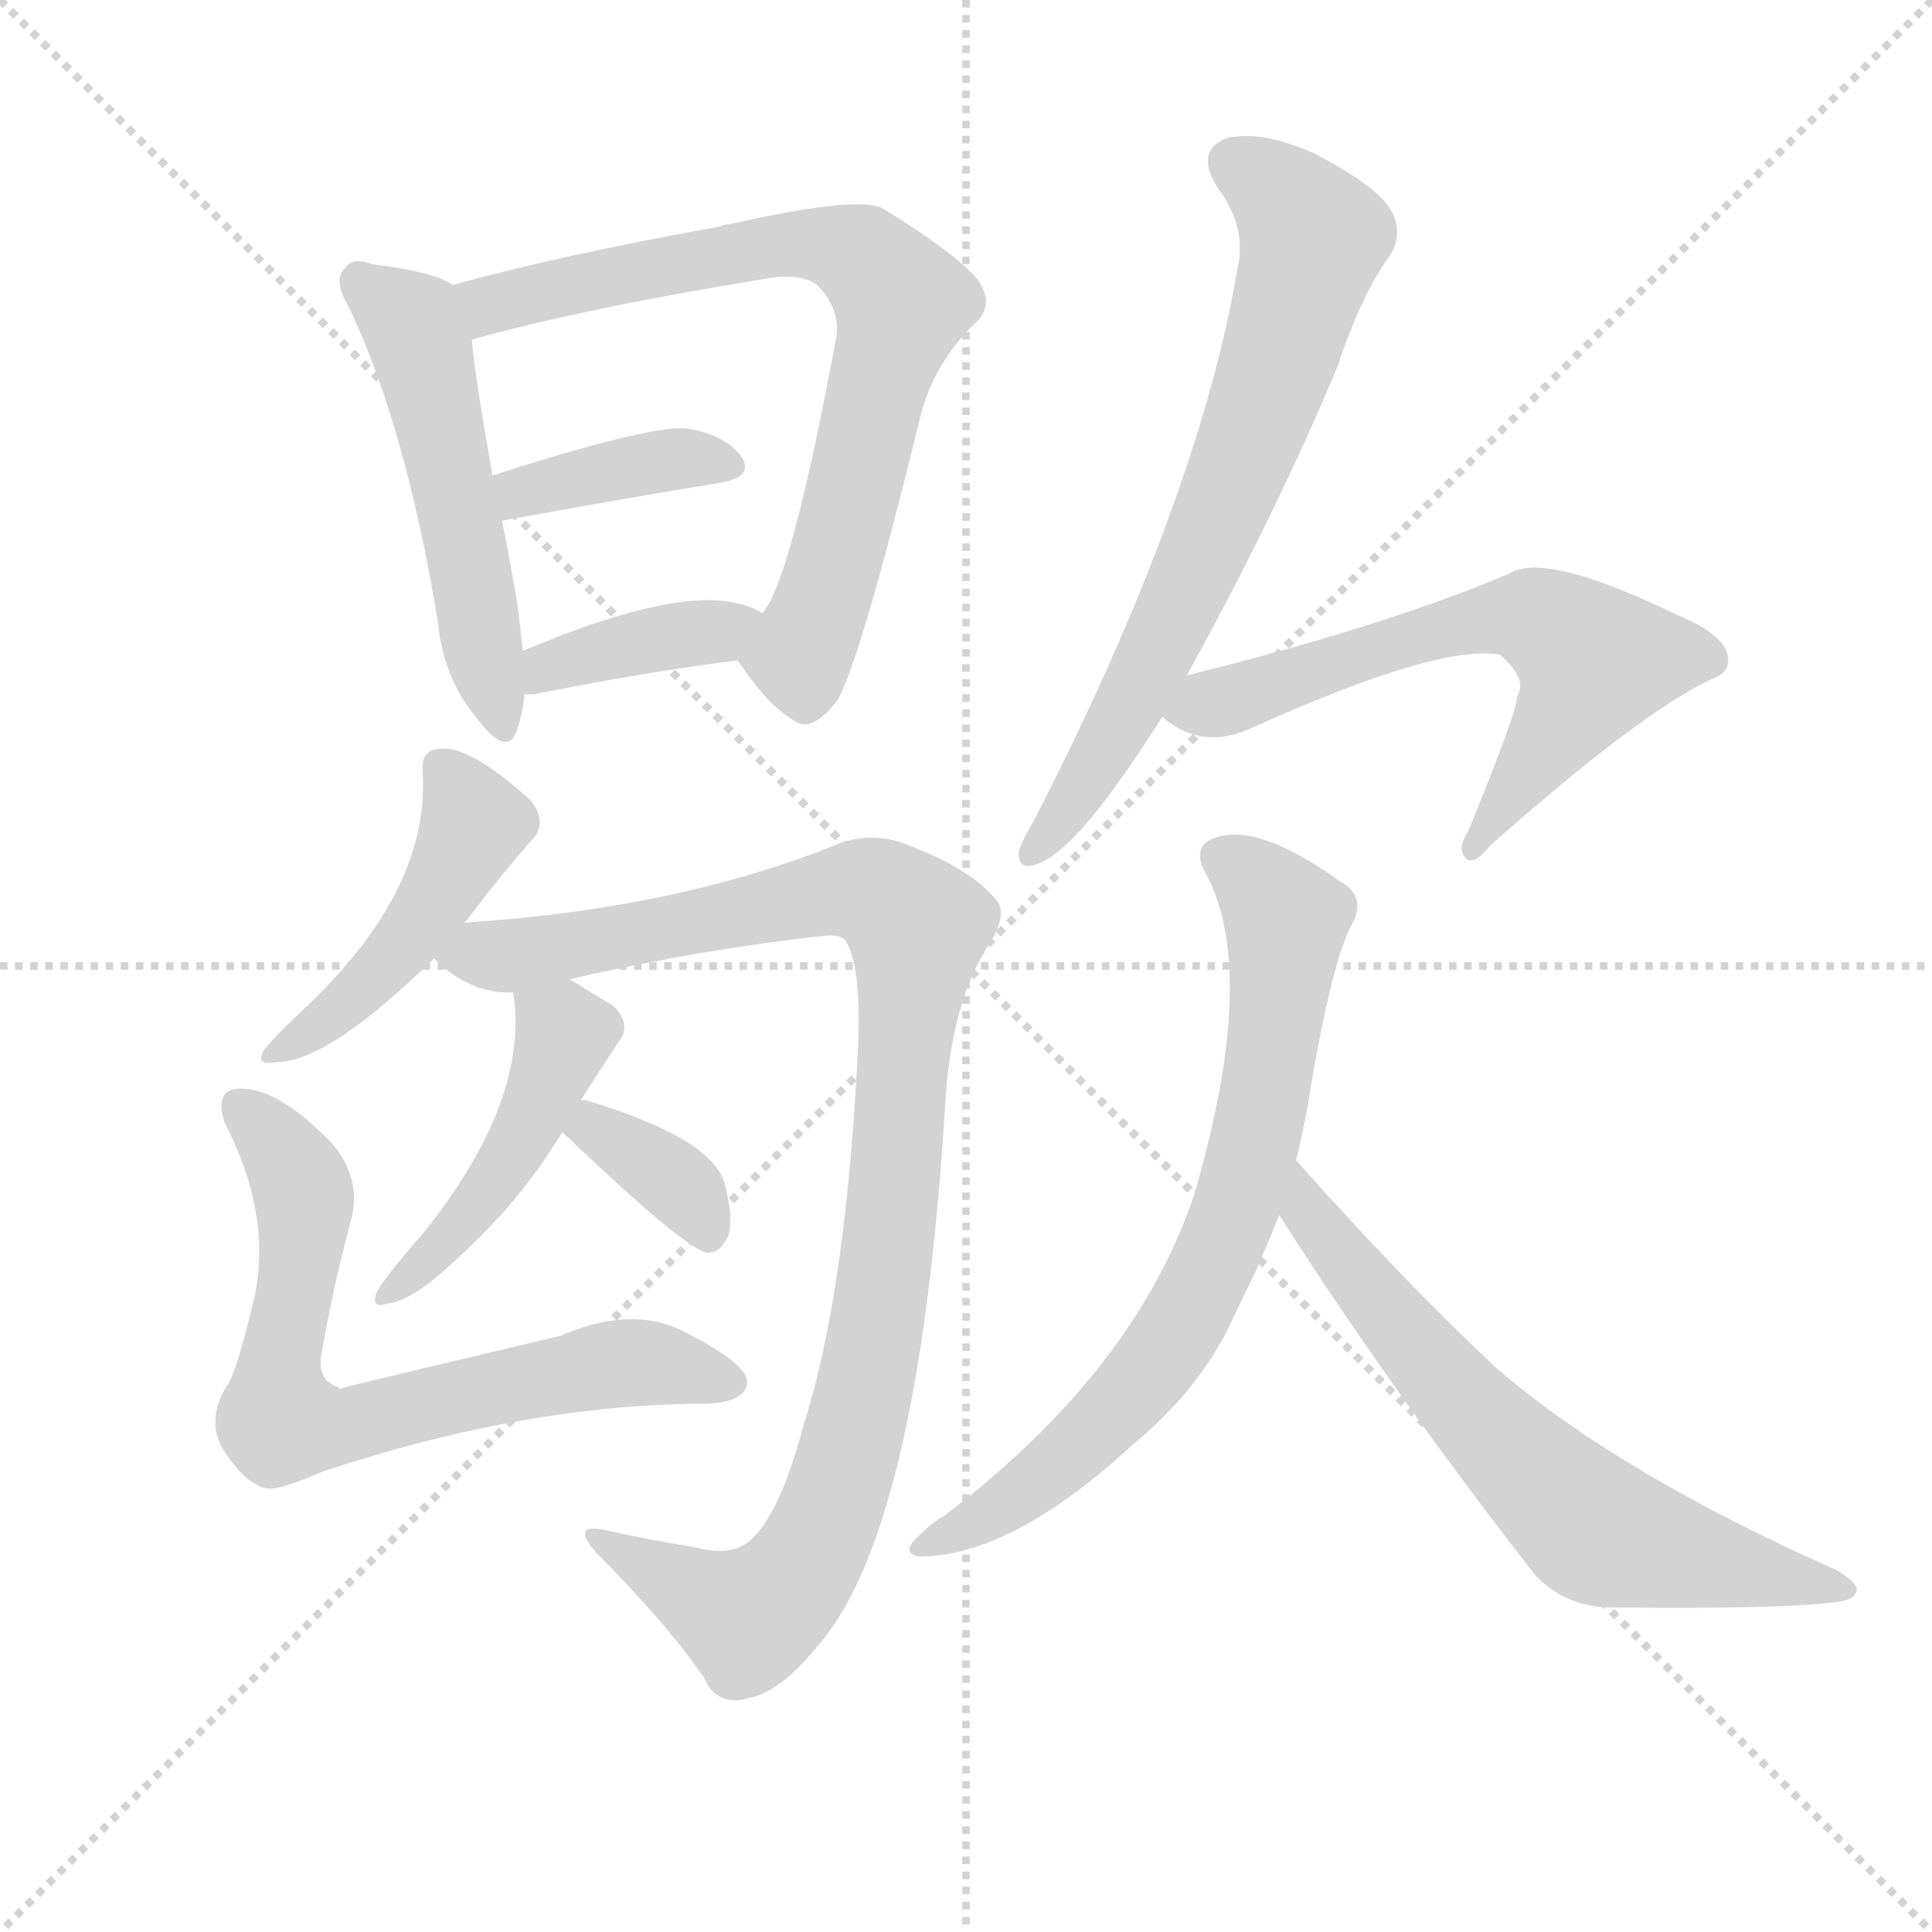
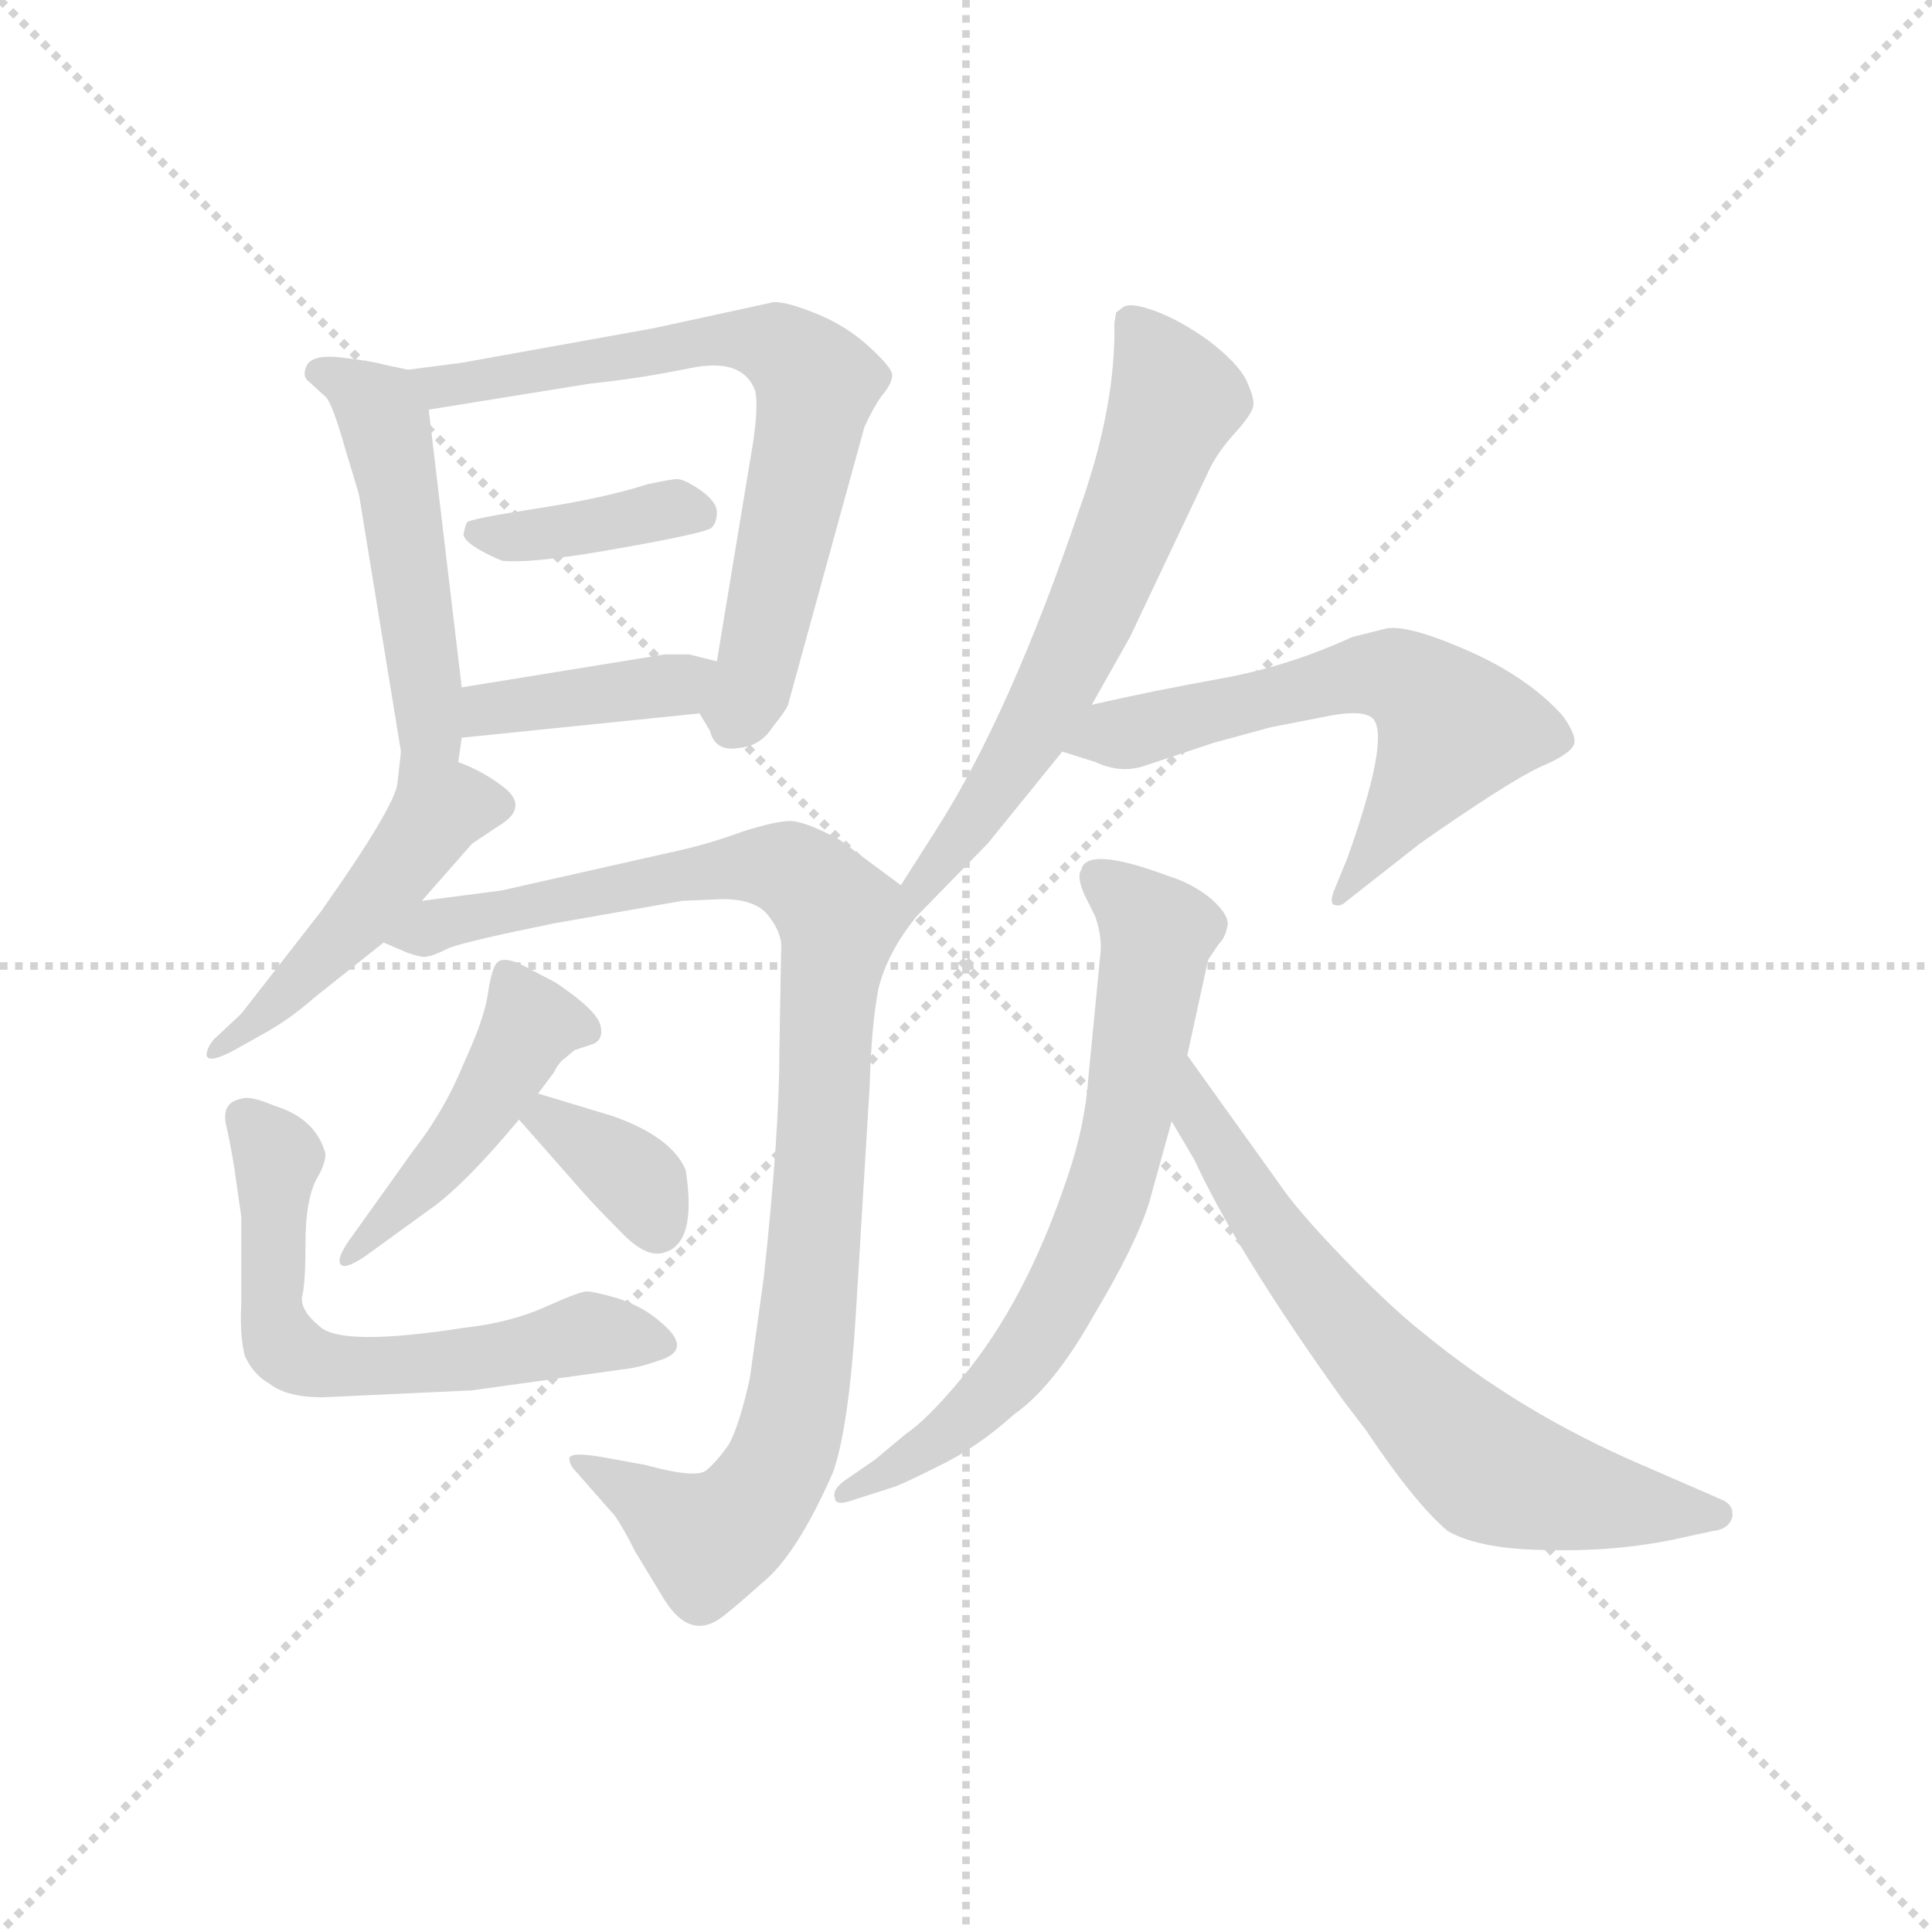
<svg xmlns="http://www.w3.org/2000/svg" version="1.1" viewBox="0 0 1024 1024">
  <g stroke="lightgray" stroke-dasharray="1,1" stroke-width="1" transform="scale(4, 4)">
    <line x1="0" y1="0" x2="256" y2="256" />
    <line x1="256" y1="0" x2="0" y2="256" />
    <line x1="128" y1="0" x2="128" y2="256" />
    <line x1="0" y1="128" x2="256" y2="128" />
  </g>
-   <g transform="scale(1, -1) translate(0, -900)">
+   <g transform="scale(0.92, -0.92) translate(60, -830)">
    <style type="text/css">
      
        @keyframes keyframes0 {
          from {
            stroke: blue;
-             stroke-dashoffset: 506;
+             stroke-dashoffset: 498;
            stroke-width: 128;
          }
          62% {
            animation-timing-function: step-end;
            stroke: blue;
            stroke-dashoffset: 0;
            stroke-width: 128;
          }
          to {
            stroke: black;
            stroke-width: 1024;
          }
        }
        #make-me-a-hanzi-animation-0 {
-           animation: keyframes0 0.662s both;
+           animation: keyframes0 0.655s both;
          animation-delay: 0s;
          animation-timing-function: linear;
        }
      
        @keyframes keyframes1 {
          from {
            stroke: blue;
-             stroke-dashoffset: 716;
+             stroke-dashoffset: 703;
            stroke-width: 128;
          }
          70% {
            animation-timing-function: step-end;
            stroke: blue;
            stroke-dashoffset: 0;
            stroke-width: 128;
          }
          to {
            stroke: black;
            stroke-width: 1024;
          }
        }
        #make-me-a-hanzi-animation-1 {
-           animation: keyframes1 0.833s both;
-           animation-delay: 0.662s;
+           animation: keyframes1 0.822s both;
+           animation-delay: 0.655s;
          animation-timing-function: linear;
        }
      
        @keyframes keyframes2 {
          from {
            stroke: blue;
-             stroke-dashoffset: 376;
-             stroke-width: 128;
-           }
-           55% {
+             stroke-dashoffset: 389;
+             stroke-width: 128;
+           }
+           56% {
            animation-timing-function: step-end;
            stroke: blue;
            stroke-dashoffset: 0;
            stroke-width: 128;
          }
          to {
            stroke: black;
            stroke-width: 1024;
          }
        }
        #make-me-a-hanzi-animation-2 {
-           animation: keyframes2 0.556s both;
-           animation-delay: 1.494s;
+           animation: keyframes2 0.567s both;
+           animation-delay: 1.477s;
          animation-timing-function: linear;
        }
      
        @keyframes keyframes3 {
          from {
            stroke: blue;
-             stroke-dashoffset: 378;
-             stroke-width: 128;
-           }
-           55% {
+             stroke-dashoffset: 396;
+             stroke-width: 128;
+           }
+           56% {
            animation-timing-function: step-end;
            stroke: blue;
            stroke-dashoffset: 0;
            stroke-width: 128;
          }
          to {
            stroke: black;
            stroke-width: 1024;
          }
        }
        #make-me-a-hanzi-animation-3 {
-           animation: keyframes3 0.558s both;
-           animation-delay: 2.05s;
+           animation: keyframes3 0.572s both;
+           animation-delay: 2.044s;
          animation-timing-function: linear;
        }
      
        @keyframes keyframes4 {
          from {
            stroke: blue;
-             stroke-dashoffset: 449;
-             stroke-width: 128;
-           }
-           59% {
+             stroke-dashoffset: 481;
+             stroke-width: 128;
+           }
+           61% {
            animation-timing-function: step-end;
            stroke: blue;
            stroke-dashoffset: 0;
            stroke-width: 128;
          }
          to {
            stroke: black;
            stroke-width: 1024;
          }
        }
        #make-me-a-hanzi-animation-4 {
-           animation: keyframes4 0.615s both;
-           animation-delay: 2.608s;
+           animation: keyframes4 0.641s both;
+           animation-delay: 2.616s;
          animation-timing-function: linear;
        }
      
        @keyframes keyframes5 {
          from {
            stroke: blue;
-             stroke-dashoffset: 976;
+             stroke-dashoffset: 995;
            stroke-width: 128;
          }
          76% {
            animation-timing-function: step-end;
            stroke: blue;
            stroke-dashoffset: 0;
            stroke-width: 128;
          }
          to {
            stroke: black;
            stroke-width: 1024;
          }
        }
        #make-me-a-hanzi-animation-5 {
-           animation: keyframes5 1.044s both;
-           animation-delay: 3.223s;
+           animation: keyframes5 1.06s both;
+           animation-delay: 3.258s;
          animation-timing-function: linear;
        }
      
        @keyframes keyframes6 {
          from {
            stroke: blue;
-             stroke-dashoffset: 445;
-             stroke-width: 128;
-           }
-           59% {
+             stroke-dashoffset: 458;
+             stroke-width: 128;
+           }
+           60% {
            animation-timing-function: step-end;
            stroke: blue;
            stroke-dashoffset: 0;
            stroke-width: 128;
          }
          to {
            stroke: black;
            stroke-width: 1024;
          }
        }
        #make-me-a-hanzi-animation-6 {
-           animation: keyframes6 0.612s both;
-           animation-delay: 4.268s;
+           animation: keyframes6 0.623s both;
+           animation-delay: 4.317s;
          animation-timing-function: linear;
        }
      
        @keyframes keyframes7 {
          from {
            stroke: blue;
-             stroke-dashoffset: 351;
+             stroke-dashoffset: 353;
            stroke-width: 128;
          }
          53% {
            animation-timing-function: step-end;
            stroke: blue;
            stroke-dashoffset: 0;
            stroke-width: 128;
          }
          to {
            stroke: black;
            stroke-width: 1024;
          }
        }
        #make-me-a-hanzi-animation-7 {
-           animation: keyframes7 0.536s both;
-           animation-delay: 4.88s;
+           animation: keyframes7 0.537s both;
+           animation-delay: 4.94s;
          animation-timing-function: linear;
        }
      
        @keyframes keyframes8 {
          from {
            stroke: blue;
-             stroke-dashoffset: 678;
+             stroke-dashoffset: 616;
+             stroke-width: 128;
+           }
+           67% {
+             animation-timing-function: step-end;
+             stroke: blue;
+             stroke-dashoffset: 0;
+             stroke-width: 128;
+           }
+           to {
+             stroke: black;
+             stroke-width: 1024;
+           }
+         }
+         #make-me-a-hanzi-animation-8 {
+           animation: keyframes8 0.751s both;
+           animation-delay: 5.477s;
+           animation-timing-function: linear;
+         }
+       
+         @keyframes keyframes9 {
+           from {
+             stroke: blue;
+             stroke-dashoffset: 639;
+             stroke-width: 128;
+           }
+           68% {
+             animation-timing-function: step-end;
+             stroke: blue;
+             stroke-dashoffset: 0;
+             stroke-width: 128;
+           }
+           to {
+             stroke: black;
+             stroke-width: 1024;
+           }
+         }
+         #make-me-a-hanzi-animation-9 {
+           animation: keyframes9 0.77s both;
+           animation-delay: 6.229s;
+           animation-timing-function: linear;
+         }
+       
+         @keyframes keyframes10 {
+           from {
+             stroke: blue;
+             stroke-dashoffset: 607;
+             stroke-width: 128;
+           }
+           66% {
+             animation-timing-function: step-end;
+             stroke: blue;
+             stroke-dashoffset: 0;
+             stroke-width: 128;
+           }
+           to {
+             stroke: black;
+             stroke-width: 1024;
+           }
+         }
+         #make-me-a-hanzi-animation-10 {
+           animation: keyframes10 0.744s both;
+           animation-delay: 6.999s;
+           animation-timing-function: linear;
+         }
+       
+         @keyframes keyframes11 {
+           from {
+             stroke: blue;
+             stroke-dashoffset: 692;
            stroke-width: 128;
          }
          69% {
            animation-timing-function: step-end;
            stroke: blue;
            stroke-dashoffset: 0;
            stroke-width: 128;
          }
          to {
            stroke: black;
            stroke-width: 1024;
          }
        }
-         #make-me-a-hanzi-animation-8 {
-           animation: keyframes8 0.802s both;
-           animation-delay: 5.416s;
-           animation-timing-function: linear;
-         }
-       
-         @keyframes keyframes9 {
-           from {
-             stroke: blue;
-             stroke-dashoffset: 672;
+         #make-me-a-hanzi-animation-11 {
+           animation: keyframes11 0.813s both;
+           animation-delay: 7.743s;
+           animation-timing-function: linear;
+         }
+       
+         @keyframes keyframes12 {
+           from {
+             stroke: blue;
+             stroke-dashoffset: 683;
            stroke-width: 128;
          }
          69% {
            animation-timing-function: step-end;
            stroke: blue;
            stroke-dashoffset: 0;
            stroke-width: 128;
          }
          to {
            stroke: black;
            stroke-width: 1024;
          }
        }
-         #make-me-a-hanzi-animation-9 {
-           animation: keyframes9 0.797s both;
-           animation-delay: 6.217s;
-           animation-timing-function: linear;
-         }
-       
-         @keyframes keyframes10 {
-           from {
-             stroke: blue;
-             stroke-dashoffset: 606;
-             stroke-width: 128;
-           }
-           66% {
-             animation-timing-function: step-end;
-             stroke: blue;
-             stroke-dashoffset: 0;
-             stroke-width: 128;
-           }
-           to {
-             stroke: black;
-             stroke-width: 1024;
-           }
-         }
-         #make-me-a-hanzi-animation-10 {
-           animation: keyframes10 0.743s both;
-           animation-delay: 7.014s;
-           animation-timing-function: linear;
-         }
-       
-         @keyframes keyframes11 {
-           from {
-             stroke: blue;
-             stroke-dashoffset: 709;
-             stroke-width: 128;
-           }
-           70% {
-             animation-timing-function: step-end;
-             stroke: blue;
-             stroke-dashoffset: 0;
-             stroke-width: 128;
-           }
-           to {
-             stroke: black;
-             stroke-width: 1024;
-           }
-         }
-         #make-me-a-hanzi-animation-11 {
-           animation: keyframes11 0.827s both;
-           animation-delay: 7.757s;
-           animation-timing-function: linear;
-         }
-       
-         @keyframes keyframes12 {
-           from {
-             stroke: blue;
-             stroke-dashoffset: 635;
-             stroke-width: 128;
-           }
-           67% {
-             animation-timing-function: step-end;
-             stroke: blue;
-             stroke-dashoffset: 0;
-             stroke-width: 128;
-           }
-           to {
-             stroke: black;
-             stroke-width: 1024;
-           }
-         }
        #make-me-a-hanzi-animation-12 {
-           animation: keyframes12 0.767s both;
-           animation-delay: 8.584s;
+           animation: keyframes12 0.806s both;
+           animation-delay: 8.556s;
          animation-timing-function: linear;
        }
      
    </style>
-     <path d="M 240 749 Q 230 756 197 760 Q 187 764 183 758 Q 176 752 185 737 Q 215 674 232 571 Q 235 540 253 519 Q 269 498 274 513 Q 277 522 278 532 L 277 555 Q 276 567 274 581 Q 270 605 266 624 L 261 648 Q 252 699 250 720 C 247 745 247 745 240 749 Z" fill="lightgray" />
-     <path d="M 391 550 Q 407 526 421 518 Q 430 511 444 529 Q 457 553 488 680 Q 495 707 516 728 Q 528 738 518 752 Q 505 767 467 790 Q 452 796 386 781 Q 383 781 382 780 Q 298 765 240 749 C 211 741 221 712 250 720 Q 307 736 404 752 Q 426 756 434 748 Q 446 735 443 720 Q 419 591 404 575 C 391 551 391 551 391 550 Z" fill="lightgray" />
-     <path d="M 266 624 Q 332 636 381 644 Q 400 647 393 658 Q 384 670 363 673 Q 342 674 261 648 C 232 639 236 619 266 624 Z" fill="lightgray" />
-     <path d="M 278 532 Q 279 532 283 532 Q 343 544 391 550 C 421 554 430 561 404 575 Q 398 579 387 581 Q 353 587 277 555 C 249 543 248 532 278 532 Z" fill="lightgray" />
-     <path d="M 246 411 Q 247 412 248 413 Q 266 437 283 456 Q 290 465 281 476 Q 248 506 232 503 Q 223 502 224 491 Q 228 430 165 369 Q 149 354 141 345 Q 134 335 146 337 Q 174 337 230 392 L 246 411 Z" fill="lightgray" />
-     <path d="M 302 381 Q 372 397 437 404 Q 447 405 449 400 Q 456 387 455 350 Q 449 217 426 145 Q 414 100 400 86 Q 390 74 368 80 Q 343 84 321 89 Q 302 93 316 77 Q 353 40 373 11 Q 380 -5 397 0 Q 413 3 432 26 Q 487 86 501 315 Q 504 366 522 396 Q 535 415 528 423 Q 515 439 484 451 Q 462 461 440 451 Q 356 418 246 411 C 216 409 208 408 230 392 Q 249 373 272 374 L 302 381 Z" fill="lightgray" />
-     <path d="M 308 317 Q 318 333 328 348 Q 335 357 325 367 Q 313 374 302 381 C 277 397 269 402 272 374 Q 281 317 224 246 Q 208 228 200 216 Q 196 206 205 209 Q 215 210 230 222 Q 273 258 298 300 L 308 317 Z" fill="lightgray" />
-     <path d="M 298 300 Q 364 237 375 236 Q 382 236 386 245 Q 389 254 384 273 Q 377 297 310 317 L 308 317 C 278 321 276 321 298 300 Z" fill="lightgray" />
-     <path d="M 186 253 Q 192 275 176 294 Q 149 322 129 323 Q 113 324 119 305 Q 144 257 135 213 Q 125 171 120 165 Q 110 149 117 134 Q 130 112 143 111 Q 150 111 171 120 Q 279 156 375 156 Q 396 157 396 168 Q 395 178 361 195 Q 334 208 297 192 Q 183 165 180 164 L 179 165 Q 169 168 170 180 Q 176 216 186 253 Z" fill="lightgray" />
-     <path d="M 629 542 Q 677 629 709 706 Q 722 745 737 765 Q 744 777 737 789 Q 730 801 698 818 Q 670 831 651 827 Q 633 821 645 801 Q 661 780 656 758 Q 635 635 549 467 Q 542 455 540 449 Q 539 437 552 443 Q 573 452 616 520 L 629 542 Z" fill="lightgray" />
-     <path d="M 616 520 Q 637 502 663 514 Q 763 559 795 553 Q 810 540 804 531 Q 805 525 778 459 Q 772 450 777 445 Q 781 441 790 452 Q 869 522 907 540 Q 916 543 916 550 Q 916 563 889 574 Q 819 608 800 596 Q 734 568 629 542 C 600 535 596 534 616 520 Z" fill="lightgray" />
-     <path d="M 687 285 Q 690 298 693 313 Q 705 388 716 409 Q 725 425 710 433 Q 667 464 644 456 Q 632 452 638 439 Q 668 387 633 267 Q 602 174 501 97 Q 494 93 487 86 Q 477 77 487 75 Q 536 75 600 134 Q 634 162 651 196 Q 658 211 665 225 Q 672 241 678 256 L 687 285 Z" fill="lightgray" />
-     <path d="M 678 256 Q 736 165 813 66 Q 829 48 855 48 Q 946 47 974 51 Q 983 52 984 57 Q 985 61 973 68 Q 858 119 793 175 Q 742 223 687 285 C 667 307 662 281 678 256 Z" fill="lightgray" />
+     <path d="M 147 544 L 171 397 C 176 367 200 361 204 391 L 206 405 L 206 434 L 187 594 C 185 615 185 615 175 617 L 161 620 Q 154 622 137 624 Q 121 626 117 620 Q 114 614 117 611 L 128 601 Q 132 596 139 571 Q 147 545 147 544 Z" fill="lightgray" />
+     <path d="M 343 419 L 349 409 Q 352 397 365 399 Q 378 400 385 411 Q 393 421 394 424 L 438 584 Q 443 595 448 602 Q 454 609 454 614 Q 454 618 441 630 Q 428 642 411 649 Q 394 656 386 656 L 317 641 L 206 621 L 175 617 C 145 613 157 589 187 594 L 280 609 Q 309 612 338 618 Q 368 624 375 605 Q 377 597 374 576 L 353 449 C 348 419 339 426 343 419 Z" fill="lightgray" />
+     <path d="M 330 554 Q 327 554 313 551 Q 288 543 249 537 Q 210 531 209 529 Q 208 527 207 522 Q 208 516 229 507 Q 246 505 296 514 Q 347 523 350 526 Q 353 529 353 535 Q 353 541 343 548 Q 334 554 330 554 Z" fill="lightgray" />
+     <path d="M 206 405 L 343 419 C 373 422 382 442 353 449 L 337 453 L 323 453 L 280 446 L 206 434 C 176 429 176 402 206 405 Z" fill="lightgray" />
+     <path d="M 171 397 L 169 379 Q 168 366 125 305 L 79 246 L 63 231 Q 59 226 59 222 Q 60 217 75 225 L 91 234 Q 106 242 122 256 L 161 287 L 183 311 L 212 344 L 227 354 Q 244 364 232 375 Q 220 385 204 391 C 176 403 172 404 171 397 Z" fill="lightgray" />
+     <path d="M 161 287 L 175 281 Q 184 278 186 279 Q 189 279 199 284 Q 210 288 259 298 L 333 311 L 356 312 Q 376 312 383 302 Q 391 292 390 282 L 389 224 Q 389 177 380 94 L 372 36 Q 366 9 360 -2 Q 353 -12 347 -17 Q 341 -22 312 -14 L 290 -10 Q 269 -6 268 -10 Q 268 -14 272 -18 L 294 -43 Q 299 -50 306 -64 L 323 -92 Q 337 -114 354 -103 Q 360 -99 379 -82 Q 399 -66 420 -18 Q 429 8 433 72 L 441 204 Q 442 239 446 260 Q 451 281 468 302 C 473 310 473 310 459 320 L 424 346 Q 404 357 395 357 Q 387 357 368 351 Q 349 344 331 340 L 229 317 L 183 311 C 153 307 133 297 161 287 Z" fill="lightgray" />
+     <path d="M 250 200 L 259 212 Q 262 218 265 220 L 271 225 L 280 228 Q 288 230 286 239 Q 284 248 260 264 L 239 275 Q 229 279 226 275 Q 223 271 221 257 Q 219 243 207 217 Q 196 190 178 167 L 143 118 Q 134 106 136 102 Q 138 98 150 106 L 190 135 Q 209 149 239 185 L 250 200 Z" fill="lightgray" />
+     <path d="M 293 187 L 250 200 C 221 209 219 208 239 185 L 276 143 Q 283 135 297 121 Q 311 106 321 108 Q 342 112 335 156 Q 327 175 293 187 Z" fill="lightgray" />
+     <path d="M 75 157 L 79 129 L 79 79 Q 78 61 81 49 Q 86 38 95 33 Q 105 25 126 25 L 212 29 L 298 41 Q 308 42 319 46 Q 340 52 321 68 Q 311 77 296 82 Q 282 86 278 86 Q 274 86 254 77 Q 234 68 207 65 Q 136 54 124 66 Q 113 75 114 83 Q 116 90 116 114 Q 116 138 122 150 Q 129 162 127 167 Q 121 186 98 193 Q 84 199 79 197 Q 68 195 70 183 Q 73 170 75 157 Z" fill="lightgray" />
+     <path d="M 468 302 L 509 344 L 552 397 L 569 424 L 591 463 L 636 558 Q 641 569 651 580 Q 661 591 662 596 Q 663 600 658 611 Q 653 621 636 634 Q 619 646 605 651 Q 591 656 587 653 L 583 650 L 582 644 Q 583 596 562 537 Q 522 419 480 353 L 459 320 C 443 295 447 281 468 302 Z" fill="lightgray" />
+     <path d="M 552 397 L 571 391 Q 586 384 600 389 L 639 402 L 672 411 L 708 418 Q 726 421 731 416 Q 741 405 716 335 L 709 318 Q 706 311 708 309 Q 712 307 716 311 L 758 344 Q 808 379 827 388 Q 846 396 847 402 Q 848 407 840 418 Q 820 440 786 455 Q 752 470 739 468 L 719 463 Q 682 446 643 439 Q 604 432 569 424 C 540 417 523 406 552 397 Z" fill="lightgray" />
+     <path d="M 624 222 L 636 277 L 642 286 Q 646 290 647 296 Q 649 302 638 312 Q 627 321 614 325 Q 566 343 563 329 Q 560 325 565 314 L 571 302 Q 575 290 574 281 L 567 209 Q 565 181 555 152 Q 531 80 494 36 Q 474 12 462 4 L 444 -11 L 428 -22 Q 419 -28 421 -33 Q 421 -38 432 -34 L 454 -27 Q 458 -26 480 -15 Q 503 -4 524 15 Q 547 31 570 72 Q 594 112 602 137 L 615 184 L 624 222 Z" fill="lightgray" />
+     <path d="M 677 148 L 624 222 C 607 246 600 210 615 184 L 628 162 Q 653 108 714 23 L 727 6 Q 755 -36 774 -52 Q 793 -63 834 -63 Q 875 -64 913 -55 L 927 -52 Q 936 -51 938 -44 Q 939 -37 932 -34 L 886 -14 Q 816 16 760 62 Q 741 77 714 105 Q 687 133 677 148 Z" fill="lightgray" />
    <clipPath id="make-me-a-hanzi-clip-0">
-       <path d="M 240 749 Q 230 756 197 760 Q 187 764 183 758 Q 176 752 185 737 Q 215 674 232 571 Q 235 540 253 519 Q 269 498 274 513 Q 277 522 278 532 L 277 555 Q 276 567 274 581 Q 270 605 266 624 L 261 648 Q 252 699 250 720 C 247 745 247 745 240 749 Z" />
-     </clipPath>
-     <path clip-path="url(#make-me-a-hanzi-clip-0)" d="M 191 750 L 218 729 L 223 716 L 264 518" fill="none" id="make-me-a-hanzi-animation-0" stroke-dasharray="378 756" stroke-linecap="round" />
+       <path d="M 147 544 L 171 397 C 176 367 200 361 204 391 L 206 405 L 206 434 L 187 594 C 185 615 185 615 175 617 L 161 620 Q 154 622 137 624 Q 121 626 117 620 Q 114 614 117 611 L 128 601 Q 132 596 139 571 Q 147 545 147 544 Z" />
+     </clipPath>
+     <path clip-path="url(#make-me-a-hanzi-clip-0)" d="M 124 616 L 142 609 L 161 588 L 186 422 L 200 399" fill="none" id="make-me-a-hanzi-animation-0" stroke-dasharray="370 740" stroke-linecap="round" />
    <clipPath id="make-me-a-hanzi-clip-1">
-       <path d="M 391 550 Q 407 526 421 518 Q 430 511 444 529 Q 457 553 488 680 Q 495 707 516 728 Q 528 738 518 752 Q 505 767 467 790 Q 452 796 386 781 Q 383 781 382 780 Q 298 765 240 749 C 211 741 221 712 250 720 Q 307 736 404 752 Q 426 756 434 748 Q 446 735 443 720 Q 419 591 404 575 C 391 551 391 551 391 550 Z" />
-     </clipPath>
-     <path clip-path="url(#make-me-a-hanzi-clip-1)" d="M 248 744 L 264 739 L 418 771 L 455 765 L 473 748 L 478 739 L 451 629 L 424 553 L 427 534" fill="none" id="make-me-a-hanzi-animation-1" stroke-dasharray="588 1176" stroke-linecap="round" />
+       <path d="M 343 419 L 349 409 Q 352 397 365 399 Q 378 400 385 411 Q 393 421 394 424 L 438 584 Q 443 595 448 602 Q 454 609 454 614 Q 454 618 441 630 Q 428 642 411 649 Q 394 656 386 656 L 317 641 L 206 621 L 175 617 C 145 613 157 589 187 594 L 280 609 Q 309 612 338 618 Q 368 624 375 605 Q 377 597 374 576 L 353 449 C 348 419 339 426 343 419 Z" />
+     </clipPath>
+     <path clip-path="url(#make-me-a-hanzi-clip-1)" d="M 183 614 L 194 606 L 354 635 L 387 631 L 403 619 L 411 609 L 404 570 L 377 452 L 361 411" fill="none" id="make-me-a-hanzi-animation-1" stroke-dasharray="575 1150" stroke-linecap="round" />
    <clipPath id="make-me-a-hanzi-clip-2">
-       <path d="M 266 624 Q 332 636 381 644 Q 400 647 393 658 Q 384 670 363 673 Q 342 674 261 648 C 232 639 236 619 266 624 Z" />
-     </clipPath>
-     <path clip-path="url(#make-me-a-hanzi-clip-2)" d="M 273 632 L 277 641 L 296 646 L 366 658 L 385 653" fill="none" id="make-me-a-hanzi-animation-2" stroke-dasharray="248 496" stroke-linecap="round" />
+       <path d="M 330 554 Q 327 554 313 551 Q 288 543 249 537 Q 210 531 209 529 Q 208 527 207 522 Q 208 516 229 507 Q 246 505 296 514 Q 347 523 350 526 Q 353 529 353 535 Q 353 541 343 548 Q 334 554 330 554 Z" />
+     </clipPath>
+     <path clip-path="url(#make-me-a-hanzi-clip-2)" d="M 214 524 L 253 522 L 329 537 L 345 533" fill="none" id="make-me-a-hanzi-animation-2" stroke-dasharray="261 522" stroke-linecap="round" />
    <clipPath id="make-me-a-hanzi-clip-3">
-       <path d="M 278 532 Q 279 532 283 532 Q 343 544 391 550 C 421 554 430 561 404 575 Q 398 579 387 581 Q 353 587 277 555 C 249 543 248 532 278 532 Z" />
-     </clipPath>
-     <path clip-path="url(#make-me-a-hanzi-clip-3)" d="M 281 538 L 309 553 L 397 571" fill="none" id="make-me-a-hanzi-animation-3" stroke-dasharray="250 500" stroke-linecap="round" />
+       <path d="M 206 405 L 343 419 C 373 422 382 442 353 449 L 337 453 L 323 453 L 280 446 L 206 434 C 176 429 176 402 206 405 Z" />
+     </clipPath>
+     <path clip-path="url(#make-me-a-hanzi-clip-3)" d="M 213 412 L 221 421 L 347 443" fill="none" id="make-me-a-hanzi-animation-3" stroke-dasharray="268 536" stroke-linecap="round" />
    <clipPath id="make-me-a-hanzi-clip-4">
-       <path d="M 246 411 Q 247 412 248 413 Q 266 437 283 456 Q 290 465 281 476 Q 248 506 232 503 Q 223 502 224 491 Q 228 430 165 369 Q 149 354 141 345 Q 134 335 146 337 Q 174 337 230 392 L 246 411 Z" />
-     </clipPath>
-     <path clip-path="url(#make-me-a-hanzi-clip-4)" d="M 236 492 L 251 464 L 236 432 L 212 396 L 175 360 L 149 344" fill="none" id="make-me-a-hanzi-animation-4" stroke-dasharray="321 642" stroke-linecap="round" />
+       <path d="M 171 397 L 169 379 Q 168 366 125 305 L 79 246 L 63 231 Q 59 226 59 222 Q 60 217 75 225 L 91 234 Q 106 242 122 256 L 161 287 L 183 311 L 212 344 L 227 354 Q 244 364 232 375 Q 220 385 204 391 C 176 403 172 404 171 397 Z" />
+     </clipPath>
+     <path clip-path="url(#make-me-a-hanzi-clip-4)" d="M 176 392 L 194 365 L 180 343 L 109 261 L 63 226" fill="none" id="make-me-a-hanzi-animation-4" stroke-dasharray="353 706" stroke-linecap="round" />
    <clipPath id="make-me-a-hanzi-clip-5">
-       <path d="M 302 381 Q 372 397 437 404 Q 447 405 449 400 Q 456 387 455 350 Q 449 217 426 145 Q 414 100 400 86 Q 390 74 368 80 Q 343 84 321 89 Q 302 93 316 77 Q 353 40 373 11 Q 380 -5 397 0 Q 413 3 432 26 Q 487 86 501 315 Q 504 366 522 396 Q 535 415 528 423 Q 515 439 484 451 Q 462 461 440 451 Q 356 418 246 411 C 216 409 208 408 230 392 Q 249 373 272 374 L 302 381 Z" />
-     </clipPath>
-     <path clip-path="url(#make-me-a-hanzi-clip-5)" d="M 240 391 L 441 427 L 462 427 L 486 408 L 469 219 L 455 149 L 433 83 L 414 55 L 397 43 L 327 80" fill="none" id="make-me-a-hanzi-animation-5" stroke-dasharray="848 1696" stroke-linecap="round" />
+       <path d="M 161 287 L 175 281 Q 184 278 186 279 Q 189 279 199 284 Q 210 288 259 298 L 333 311 L 356 312 Q 376 312 383 302 Q 391 292 390 282 L 389 224 Q 389 177 380 94 L 372 36 Q 366 9 360 -2 Q 353 -12 347 -17 Q 341 -22 312 -14 L 290 -10 Q 269 -6 268 -10 Q 268 -14 272 -18 L 294 -43 Q 299 -50 306 -64 L 323 -92 Q 337 -114 354 -103 Q 360 -99 379 -82 Q 399 -66 420 -18 Q 429 8 433 72 L 441 204 Q 442 239 446 260 Q 451 281 468 302 C 473 310 473 310 459 320 L 424 346 Q 404 357 395 357 Q 387 357 368 351 Q 349 344 331 340 L 229 317 L 183 311 C 153 307 133 297 161 287 Z" />
+     </clipPath>
+     <path clip-path="url(#make-me-a-hanzi-clip-5)" d="M 169 287 L 192 298 L 246 305 L 253 311 L 382 332 L 403 324 L 424 297 L 403 45 L 389 -14 L 372 -40 L 348 -58 L 272 -13" fill="none" id="make-me-a-hanzi-animation-5" stroke-dasharray="867 1734" stroke-linecap="round" />
    <clipPath id="make-me-a-hanzi-clip-6">
-       <path d="M 308 317 Q 318 333 328 348 Q 335 357 325 367 Q 313 374 302 381 C 277 397 269 402 272 374 Q 281 317 224 246 Q 208 228 200 216 Q 196 206 205 209 Q 215 210 230 222 Q 273 258 298 300 L 308 317 Z" />
-     </clipPath>
-     <path clip-path="url(#make-me-a-hanzi-clip-6)" d="M 281 368 L 299 352 L 280 303 L 249 257 L 208 217" fill="none" id="make-me-a-hanzi-animation-6" stroke-dasharray="317 634" stroke-linecap="round" />
+       <path d="M 250 200 L 259 212 Q 262 218 265 220 L 271 225 L 280 228 Q 288 230 286 239 Q 284 248 260 264 L 239 275 Q 229 279 226 275 Q 223 271 221 257 Q 219 243 207 217 Q 196 190 178 167 L 143 118 Q 134 106 136 102 Q 138 98 150 106 L 190 135 Q 209 149 239 185 L 250 200 Z" />
+     </clipPath>
+     <path clip-path="url(#make-me-a-hanzi-clip-6)" d="M 233 268 L 246 240 L 200 166 L 143 104" fill="none" id="make-me-a-hanzi-animation-6" stroke-dasharray="330 660" stroke-linecap="round" />
    <clipPath id="make-me-a-hanzi-clip-7">
-       <path d="M 298 300 Q 364 237 375 236 Q 382 236 386 245 Q 389 254 384 273 Q 377 297 310 317 L 308 317 C 278 321 276 321 298 300 Z" />
-     </clipPath>
-     <path clip-path="url(#make-me-a-hanzi-clip-7)" d="M 309 311 L 317 300 L 356 276 L 376 246" fill="none" id="make-me-a-hanzi-animation-7" stroke-dasharray="223 446" stroke-linecap="round" />
+       <path d="M 293 187 L 250 200 C 221 209 219 208 239 185 L 276 143 Q 283 135 297 121 Q 311 106 321 108 Q 342 112 335 156 Q 327 175 293 187 Z" />
+     </clipPath>
+     <path clip-path="url(#make-me-a-hanzi-clip-7)" d="M 248 184 L 267 179 L 307 150 L 318 124" fill="none" id="make-me-a-hanzi-animation-7" stroke-dasharray="225 450" stroke-linecap="round" />
    <clipPath id="make-me-a-hanzi-clip-8">
-       <path d="M 186 253 Q 192 275 176 294 Q 149 322 129 323 Q 113 324 119 305 Q 144 257 135 213 Q 125 171 120 165 Q 110 149 117 134 Q 130 112 143 111 Q 150 111 171 120 Q 279 156 375 156 Q 396 157 396 168 Q 395 178 361 195 Q 334 208 297 192 Q 183 165 180 164 L 179 165 Q 169 168 170 180 Q 176 216 186 253 Z" />
-     </clipPath>
-     <path clip-path="url(#make-me-a-hanzi-clip-8)" d="M 127 312 L 146 296 L 161 268 L 148 147 L 186 145 L 332 178 L 387 168" fill="none" id="make-me-a-hanzi-animation-8" stroke-dasharray="550 1100" stroke-linecap="round" />
+       <path d="M 75 157 L 79 129 L 79 79 Q 78 61 81 49 Q 86 38 95 33 Q 105 25 126 25 L 212 29 L 298 41 Q 308 42 319 46 Q 340 52 321 68 Q 311 77 296 82 Q 282 86 278 86 Q 274 86 254 77 Q 234 68 207 65 Q 136 54 124 66 Q 113 75 114 83 Q 116 90 116 114 Q 116 138 122 150 Q 129 162 127 167 Q 121 186 98 193 Q 84 199 79 197 Q 68 195 70 183 Q 73 170 75 157 Z" />
+     </clipPath>
+     <path clip-path="url(#make-me-a-hanzi-clip-8)" d="M 80 187 L 100 163 L 97 71 L 109 50 L 147 42 L 231 50 L 279 62 L 319 57" fill="none" id="make-me-a-hanzi-animation-8" stroke-dasharray="488 976" stroke-linecap="round" />
    <clipPath id="make-me-a-hanzi-clip-9">
-       <path d="M 629 542 Q 677 629 709 706 Q 722 745 737 765 Q 744 777 737 789 Q 730 801 698 818 Q 670 831 651 827 Q 633 821 645 801 Q 661 780 656 758 Q 635 635 549 467 Q 542 455 540 449 Q 539 437 552 443 Q 573 452 616 520 L 629 542 Z" />
-     </clipPath>
-     <path clip-path="url(#make-me-a-hanzi-clip-9)" d="M 655 812 L 680 797 L 696 774 L 687 740 L 623 573 L 569 475 L 548 450" fill="none" id="make-me-a-hanzi-animation-9" stroke-dasharray="544 1088" stroke-linecap="round" />
+       <path d="M 468 302 L 509 344 L 552 397 L 569 424 L 591 463 L 636 558 Q 641 569 651 580 Q 661 591 662 596 Q 663 600 658 611 Q 653 621 636 634 Q 619 646 605 651 Q 591 656 587 653 L 583 650 L 582 644 Q 583 596 562 537 Q 522 419 480 353 L 459 320 C 443 295 447 281 468 302 Z" />
+     </clipPath>
+     <path clip-path="url(#make-me-a-hanzi-clip-9)" d="M 589 646 L 617 598 L 546 429 L 510 370 L 470 320 L 471 309" fill="none" id="make-me-a-hanzi-animation-9" stroke-dasharray="511 1022" stroke-linecap="round" />
    <clipPath id="make-me-a-hanzi-clip-10">
-       <path d="M 616 520 Q 637 502 663 514 Q 763 559 795 553 Q 810 540 804 531 Q 805 525 778 459 Q 772 450 777 445 Q 781 441 790 452 Q 869 522 907 540 Q 916 543 916 550 Q 916 563 889 574 Q 819 608 800 596 Q 734 568 629 542 C 600 535 596 534 616 520 Z" />
-     </clipPath>
-     <path clip-path="url(#make-me-a-hanzi-clip-10)" d="M 627 521 L 763 567 L 803 574 L 820 569 L 845 550 L 782 452" fill="none" id="make-me-a-hanzi-animation-10" stroke-dasharray="478 956" stroke-linecap="round" />
+       <path d="M 552 397 L 571 391 Q 586 384 600 389 L 639 402 L 672 411 L 708 418 Q 726 421 731 416 Q 741 405 716 335 L 709 318 Q 706 311 708 309 Q 712 307 716 311 L 758 344 Q 808 379 827 388 Q 846 396 847 402 Q 848 407 840 418 Q 820 440 786 455 Q 752 470 739 468 L 719 463 Q 682 446 643 439 Q 604 432 569 424 C 540 417 523 406 552 397 Z" />
+     </clipPath>
+     <path clip-path="url(#make-me-a-hanzi-clip-10)" d="M 559 402 L 720 441 L 746 440 L 765 426 L 776 408 L 711 313" fill="none" id="make-me-a-hanzi-animation-10" stroke-dasharray="479 958" stroke-linecap="round" />
    <clipPath id="make-me-a-hanzi-clip-11">
-       <path d="M 687 285 Q 690 298 693 313 Q 705 388 716 409 Q 725 425 710 433 Q 667 464 644 456 Q 632 452 638 439 Q 668 387 633 267 Q 602 174 501 97 Q 494 93 487 86 Q 477 77 487 75 Q 536 75 600 134 Q 634 162 651 196 Q 658 211 665 225 Q 672 241 678 256 L 687 285 Z" />
-     </clipPath>
-     <path clip-path="url(#make-me-a-hanzi-clip-11)" d="M 646 446 L 682 413 L 672 327 L 651 249 L 623 192 L 601 163 L 552 116 L 493 81" fill="none" id="make-me-a-hanzi-animation-11" stroke-dasharray="581 1162" stroke-linecap="round" />
+       <path d="M 624 222 L 636 277 L 642 286 Q 646 290 647 296 Q 649 302 638 312 Q 627 321 614 325 Q 566 343 563 329 Q 560 325 565 314 L 571 302 Q 575 290 574 281 L 567 209 Q 565 181 555 152 Q 531 80 494 36 Q 474 12 462 4 L 444 -11 L 428 -22 Q 419 -28 421 -33 Q 421 -38 432 -34 L 454 -27 Q 458 -26 480 -15 Q 503 -4 524 15 Q 547 31 570 72 Q 594 112 602 137 L 615 184 L 624 222 Z" />
+     </clipPath>
+     <path clip-path="url(#make-me-a-hanzi-clip-11)" d="M 573 324 L 607 293 L 592 196 L 574 130 L 547 75 L 517 33 L 466 -10 L 427 -29" fill="none" id="make-me-a-hanzi-animation-11" stroke-dasharray="564 1128" stroke-linecap="round" />
    <clipPath id="make-me-a-hanzi-clip-12">
-       <path d="M 678 256 Q 736 165 813 66 Q 829 48 855 48 Q 946 47 974 51 Q 983 52 984 57 Q 985 61 973 68 Q 858 119 793 175 Q 742 223 687 285 C 667 307 662 281 678 256 Z" />
-     </clipPath>
-     <path clip-path="url(#make-me-a-hanzi-clip-12)" d="M 690 276 L 694 257 L 729 211 L 838 95 L 866 82 L 976 60" fill="none" id="make-me-a-hanzi-animation-12" stroke-dasharray="507 1014" stroke-linecap="round" />
+       <path d="M 677 148 L 624 222 C 607 246 600 210 615 184 L 628 162 Q 653 108 714 23 L 727 6 Q 755 -36 774 -52 Q 793 -63 834 -63 Q 875 -64 913 -55 L 927 -52 Q 936 -51 938 -44 Q 939 -37 932 -34 L 886 -14 Q 816 16 760 62 Q 741 77 714 105 Q 687 133 677 148 Z" />
+     </clipPath>
+     <path clip-path="url(#make-me-a-hanzi-clip-12)" d="M 627 215 L 631 186 L 672 122 L 720 60 L 792 -12 L 842 -31 L 929 -43" fill="none" id="make-me-a-hanzi-animation-12" stroke-dasharray="555 1110" stroke-linecap="round" />
  </g>
</svg>
